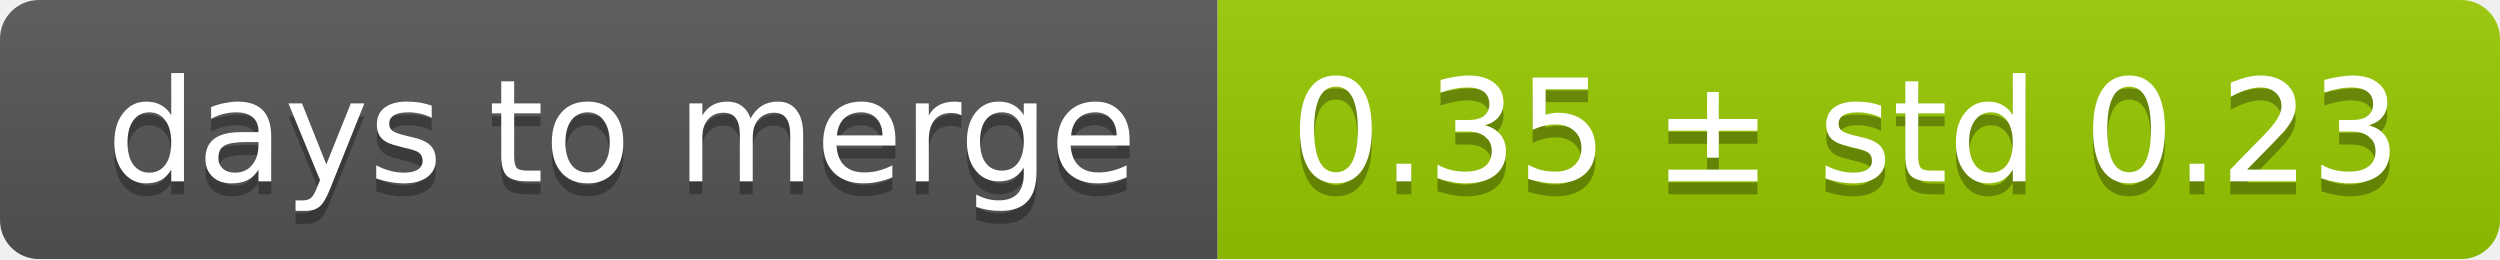
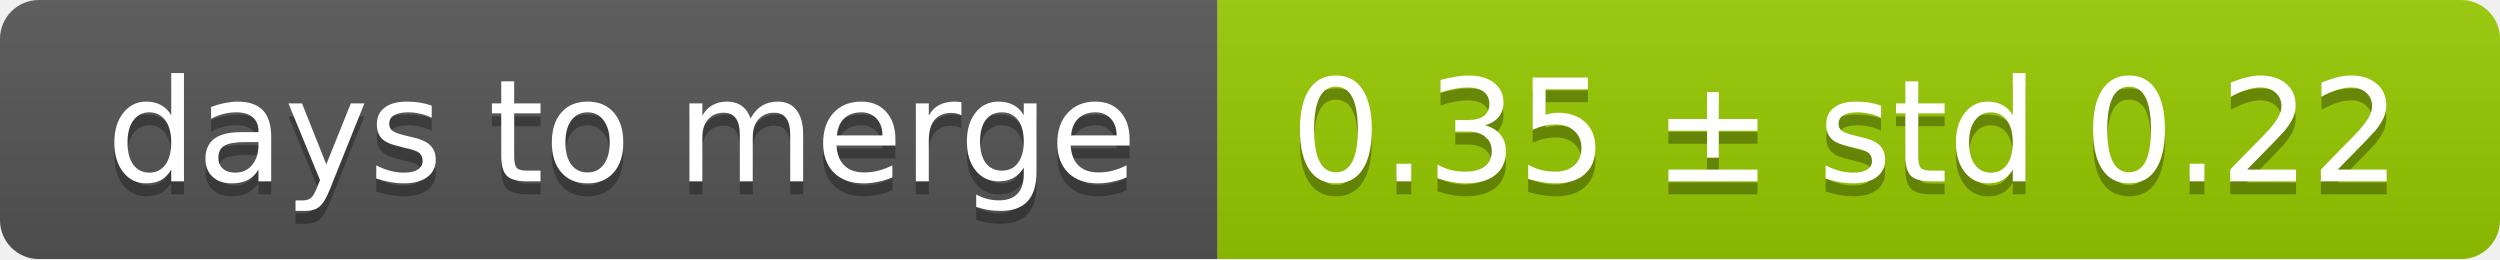
<svg xmlns="http://www.w3.org/2000/svg" width="193" height="20">
  <linearGradient id="smooth" x2="0" y2="100%">
    <stop offset="0" stop-color="#bbb" stop-opacity=".1" />
    <stop offset="1" stop-opacity=".1" />
  </linearGradient>
  <mask id="round">
    <rect width="193" height="20" rx="3" fill="#fff" />
  </mask>
  <g mask="url(#round)">
    <rect width="94" height="20" fill="#555" />
    <rect x="94" width="99" height="20" fill="#97ca00" />
    <rect width="193" height="20" fill="url(#smooth)" />
  </g>
  <g fill="#fff" text-anchor="middle" font-family="DejaVu Sans,Verdana,Geneva,sans-serif" font-size="11">
    <text x="48" y="15" fill="#010101" fill-opacity=".3">days to merge</text>
    <text x="48" y="14">days to merge</text>
-     <text x="142.5" y="15" fill="#010101" fill-opacity=".3">0.35 ± std 0.23</text>
-     <text x="142.5" y="14">0.35 ± std 0.23</text>
+     <text x="142.5" y="15" fill="#010101" fill-opacity=".3">0.35 ± std 0.22</text>
+     <text x="142.5" y="14">0.35 ± std 0.22</text>
  </g>
</svg>
